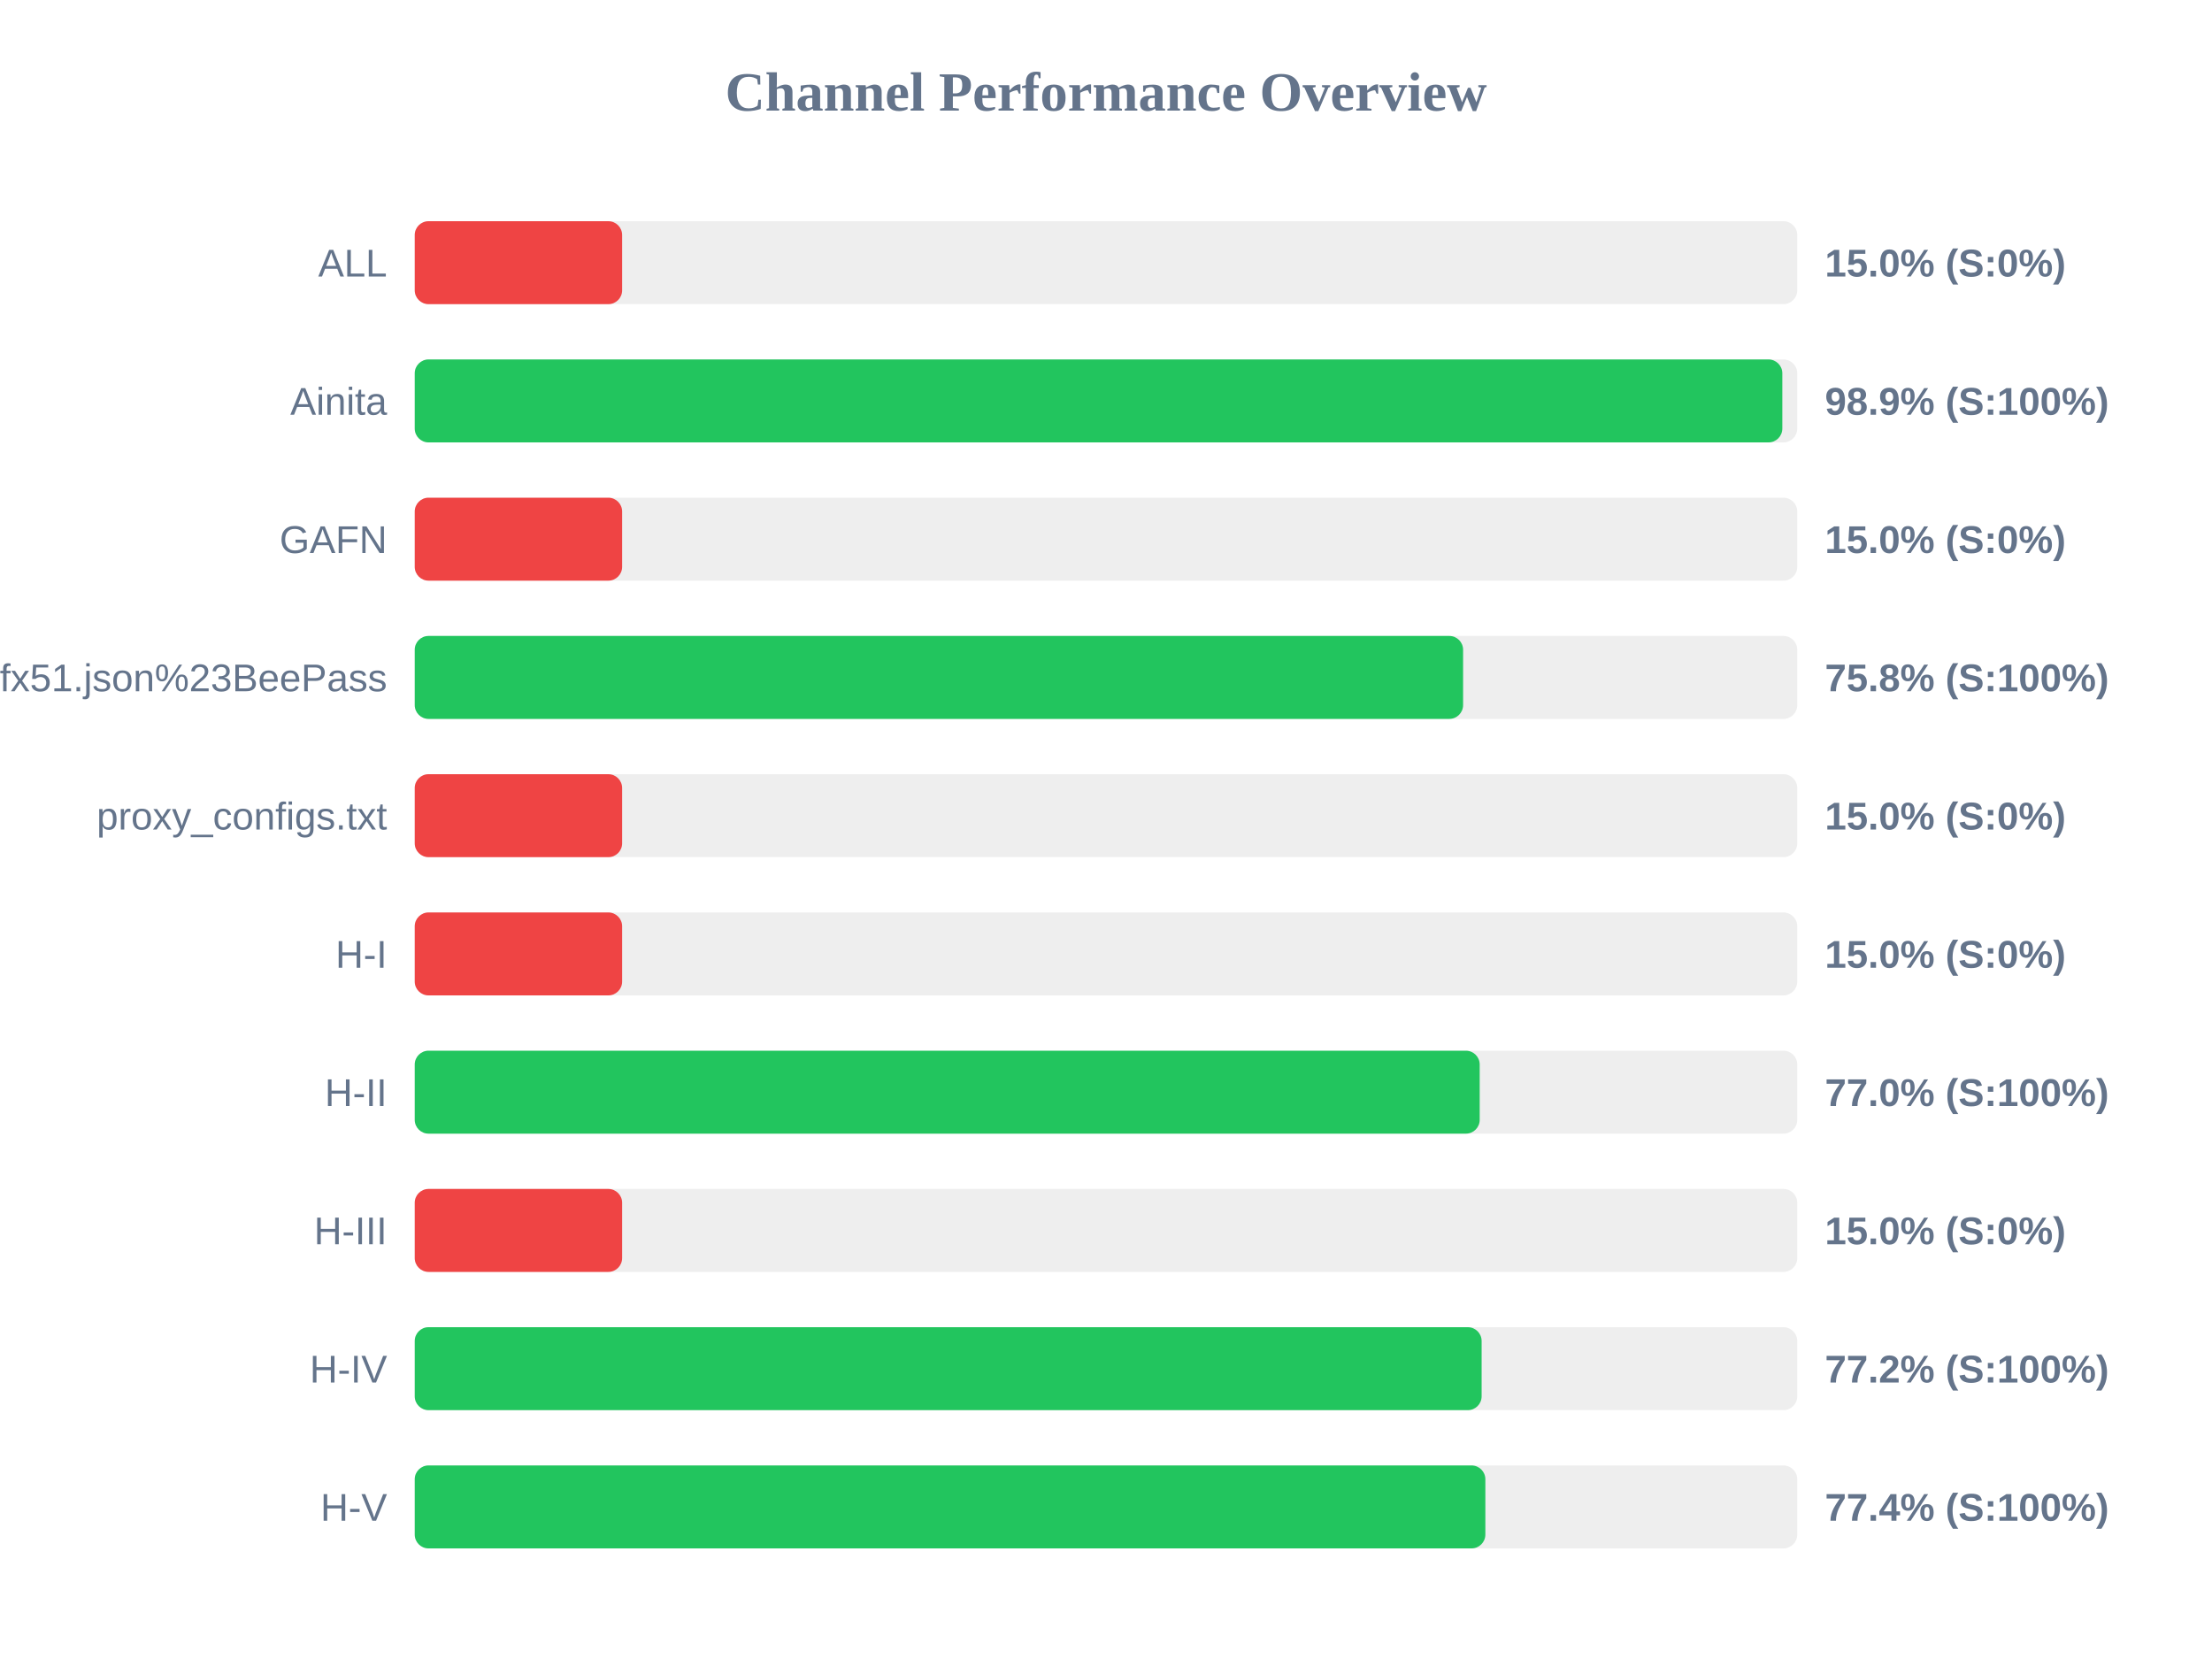
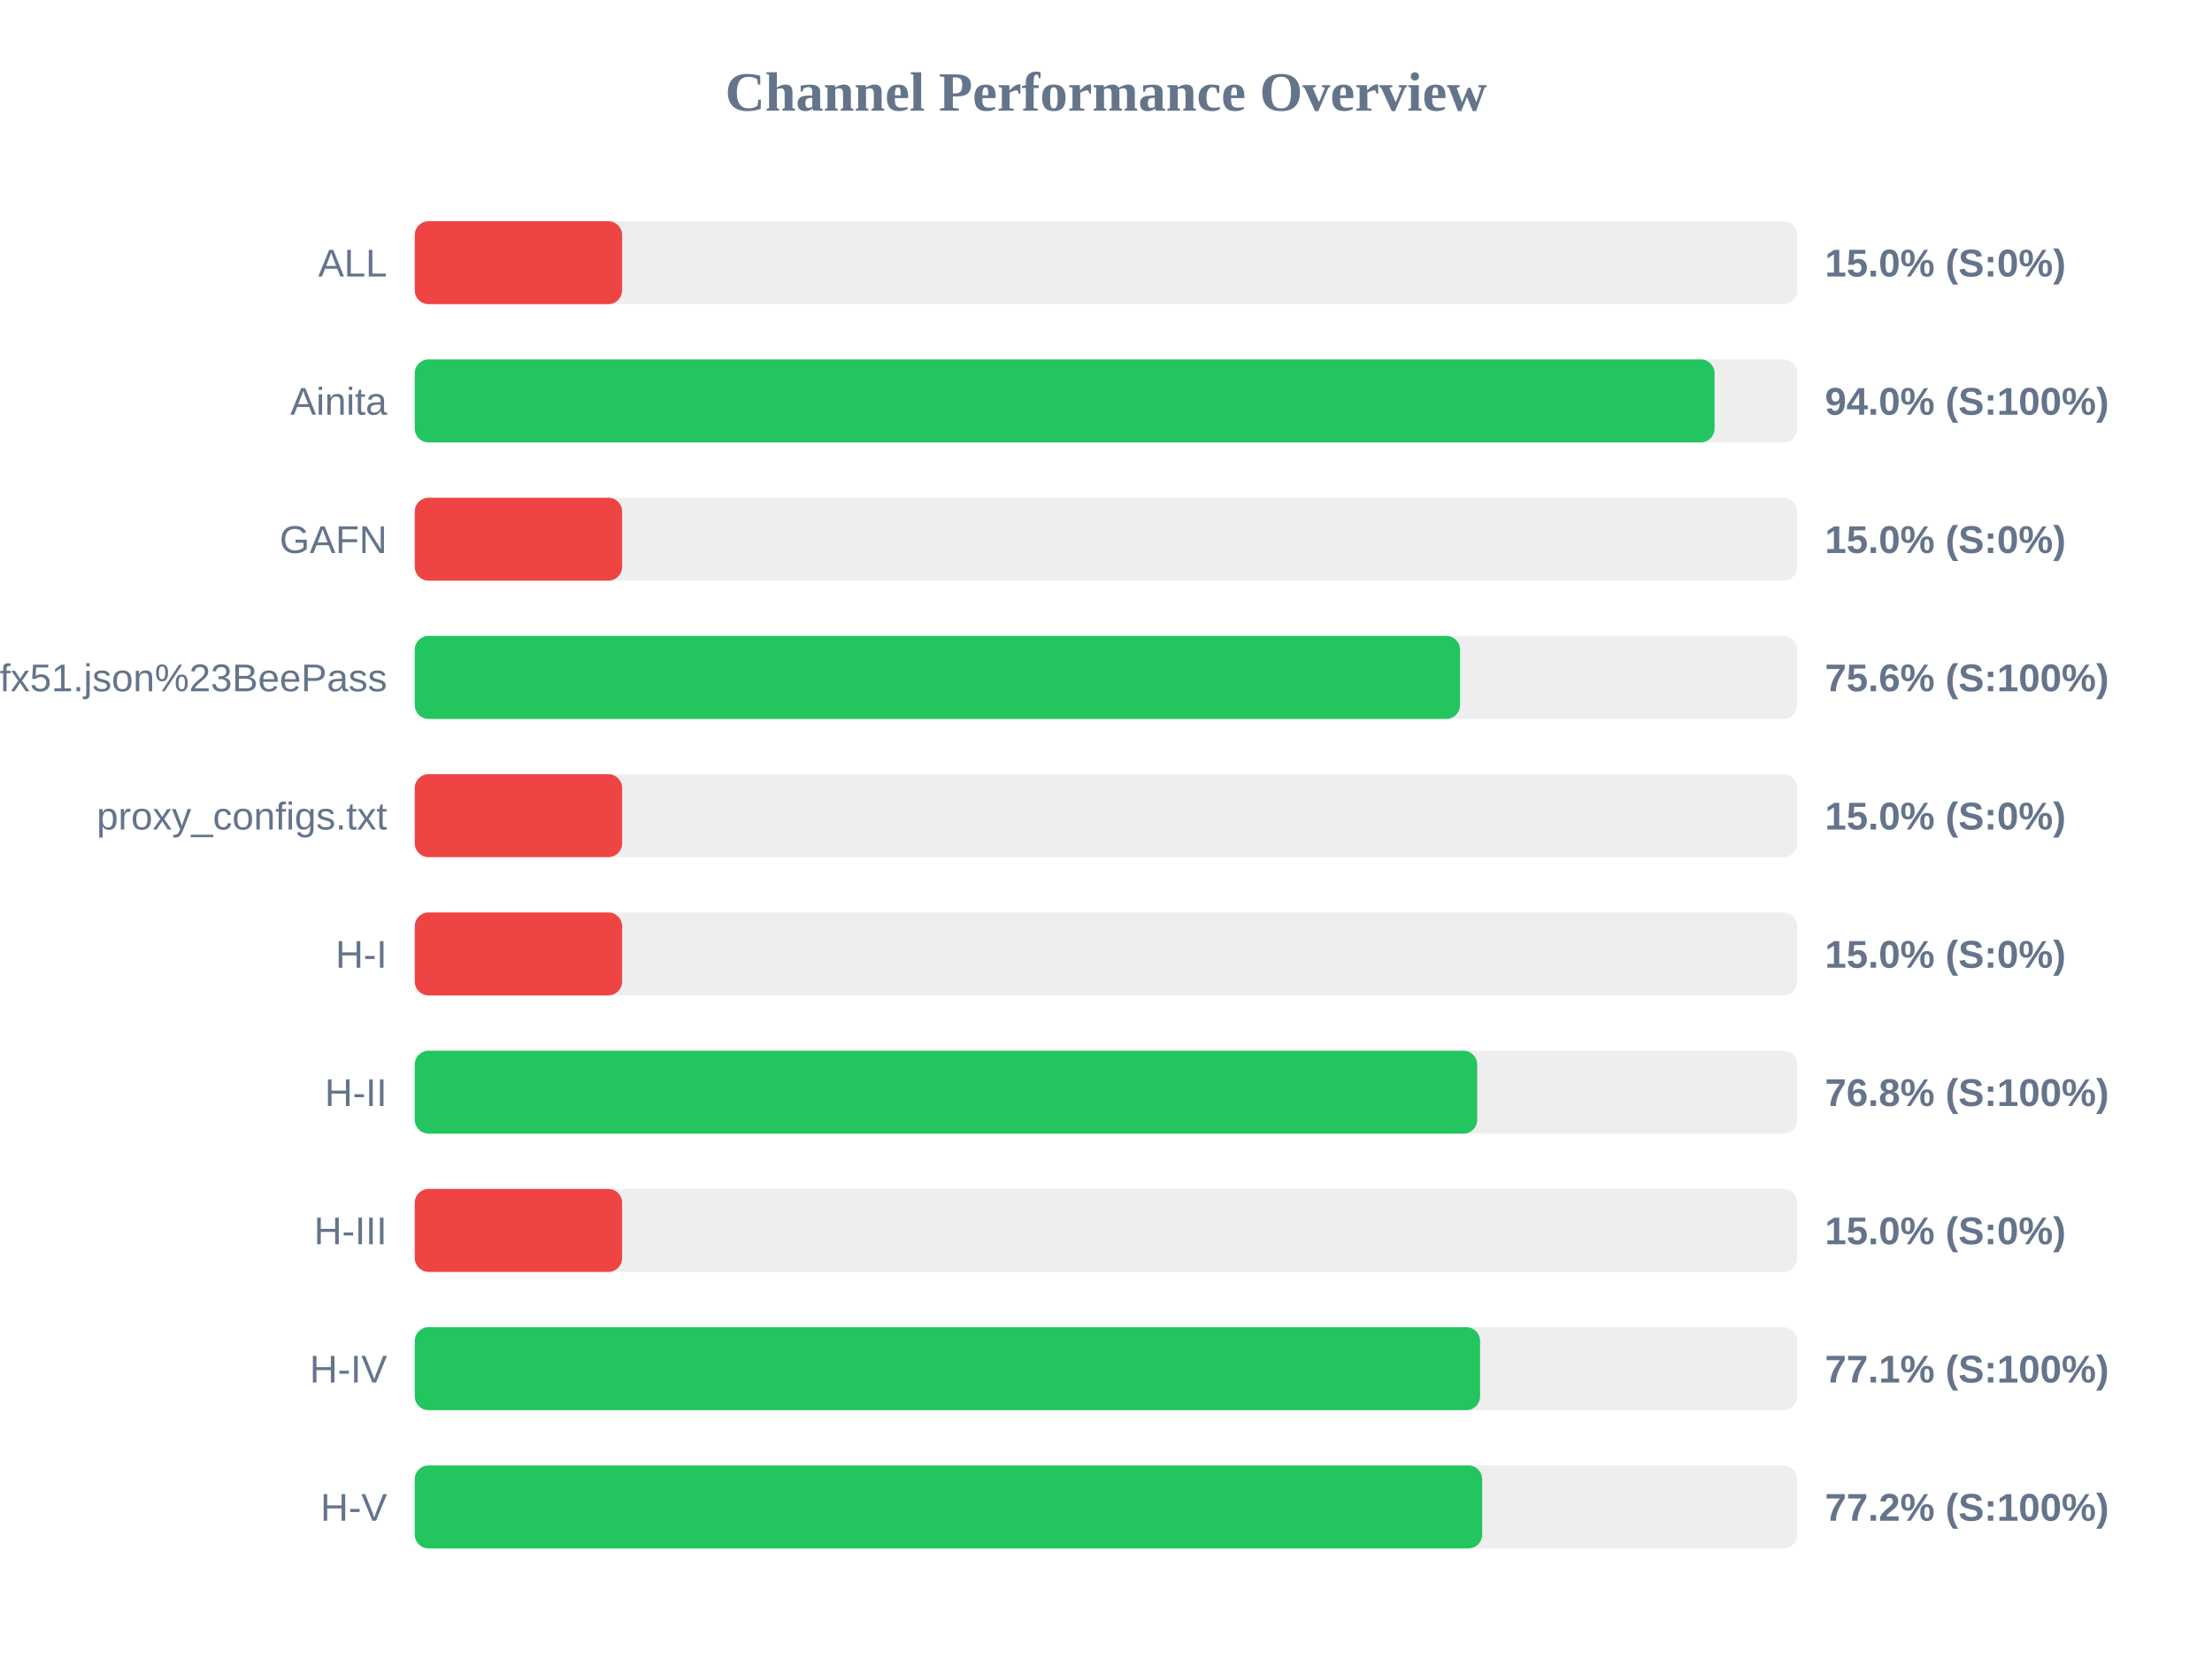
<svg xmlns="http://www.w3.org/2000/svg" width="800" height="600" version="1.1">
  <style>
        .row { font: 14px Arial; fill: #64748b; }
        .score { font: bold 14px Arial; fill: #64748b; }
    </style>
  <text x="400" y="40" text-anchor="middle" font-size="20px" font-weight="bold" fill="#64748b">Channel Performance Overview</text>
  <rect x="150" y="80" width="500" height="30" fill="#eee" rx="5" />
  <rect x="150" y="80" width="75.0" height="30" fill="#ef4444" rx="5" />
  <text x="140" y="100" text-anchor="end" class="row">ALL</text>
  <text x="660" y="100" text-anchor="start" class="score">15.0% (S:0%)</text>
  <rect x="150" y="130" width="500" height="30" fill="#eee" rx="5" />
-   <rect x="150" y="130" width="494.6" height="30" fill="#22c55e" rx="5" />
+   <rect x="150" y="130" width="470.1" height="30" fill="#22c55e" rx="5" />
  <text x="140" y="150" text-anchor="end" class="row">Ainita</text>
-   <text x="660" y="150" text-anchor="start" class="score">98.9% (S:100%)</text>
+   <text x="660" y="150" text-anchor="start" class="score">94.0% (S:100%)</text>
  <rect x="150" y="180" width="500" height="30" fill="#eee" rx="5" />
  <rect x="150" y="180" width="75.0" height="30" fill="#ef4444" rx="5" />
  <text x="140" y="200" text-anchor="end" class="row">GAFN</text>
  <text x="660" y="200" text-anchor="start" class="score">15.0% (S:0%)</text>
  <rect x="150" y="230" width="500" height="30" fill="#eee" rx="5" />
-   <rect x="150" y="230" width="379.15" height="30" fill="#22c55e" rx="5" />
+   <rect x="150" y="230" width="378.05" height="30" fill="#22c55e" rx="5" />
  <text x="140" y="250" text-anchor="end" class="row">sub?s=ssconf%3A%2F%2Fs3.amazonaws.com%2Fbeedynconprd%2Fzf38bv6oxi1nv3wfkpmxyfl8yj5fargza3foantoalu16vznl0ckxx7bgf1ufx51.json%23BeePass</text>
-   <text x="660" y="250" text-anchor="start" class="score">75.8% (S:100%)</text>
+   <text x="660" y="250" text-anchor="start" class="score">75.6% (S:100%)</text>
  <rect x="150" y="280" width="500" height="30" fill="#eee" rx="5" />
  <rect x="150" y="280" width="75.0" height="30" fill="#ef4444" rx="5" />
  <text x="140" y="300" text-anchor="end" class="row">proxy_configs.txt</text>
  <text x="660" y="300" text-anchor="start" class="score">15.0% (S:0%)</text>
  <rect x="150" y="330" width="500" height="30" fill="#eee" rx="5" />
  <rect x="150" y="330" width="75.0" height="30" fill="#ef4444" rx="5" />
  <text x="140" y="350" text-anchor="end" class="row">H-I</text>
  <text x="660" y="350" text-anchor="start" class="score">15.0% (S:0%)</text>
  <rect x="150" y="380" width="500" height="30" fill="#eee" rx="5" />
-   <rect x="150" y="380" width="385.15" height="30" fill="#22c55e" rx="5" />
+   <rect x="150" y="380" width="384.25" height="30" fill="#22c55e" rx="5" />
  <text x="140" y="400" text-anchor="end" class="row">H-II</text>
-   <text x="660" y="400" text-anchor="start" class="score">77.0% (S:100%)</text>
+   <text x="660" y="400" text-anchor="start" class="score">76.8% (S:100%)</text>
  <rect x="150" y="430" width="500" height="30" fill="#eee" rx="5" />
  <rect x="150" y="430" width="75.0" height="30" fill="#ef4444" rx="5" />
  <text x="140" y="450" text-anchor="end" class="row">H-III</text>
  <text x="660" y="450" text-anchor="start" class="score">15.0% (S:0%)</text>
  <rect x="150" y="480" width="500" height="30" fill="#eee" rx="5" />
-   <rect x="150" y="480" width="385.85" height="30" fill="#22c55e" rx="5" />
+   <rect x="150" y="480" width="385.3" height="30" fill="#22c55e" rx="5" />
  <text x="140" y="500" text-anchor="end" class="row">H-IV</text>
-   <text x="660" y="500" text-anchor="start" class="score">77.2% (S:100%)</text>
+   <text x="660" y="500" text-anchor="start" class="score">77.1% (S:100%)</text>
  <rect x="150" y="530" width="500" height="30" fill="#eee" rx="5" />
-   <rect x="150" y="530" width="387.2" height="30" fill="#22c55e" rx="5" />
+   <rect x="150" y="530" width="386.05" height="30" fill="#22c55e" rx="5" />
  <text x="140" y="550" text-anchor="end" class="row">H-V</text>
-   <text x="660" y="550" text-anchor="start" class="score">77.4% (S:100%)</text>
+   <text x="660" y="550" text-anchor="start" class="score">77.2% (S:100%)</text>
</svg>
